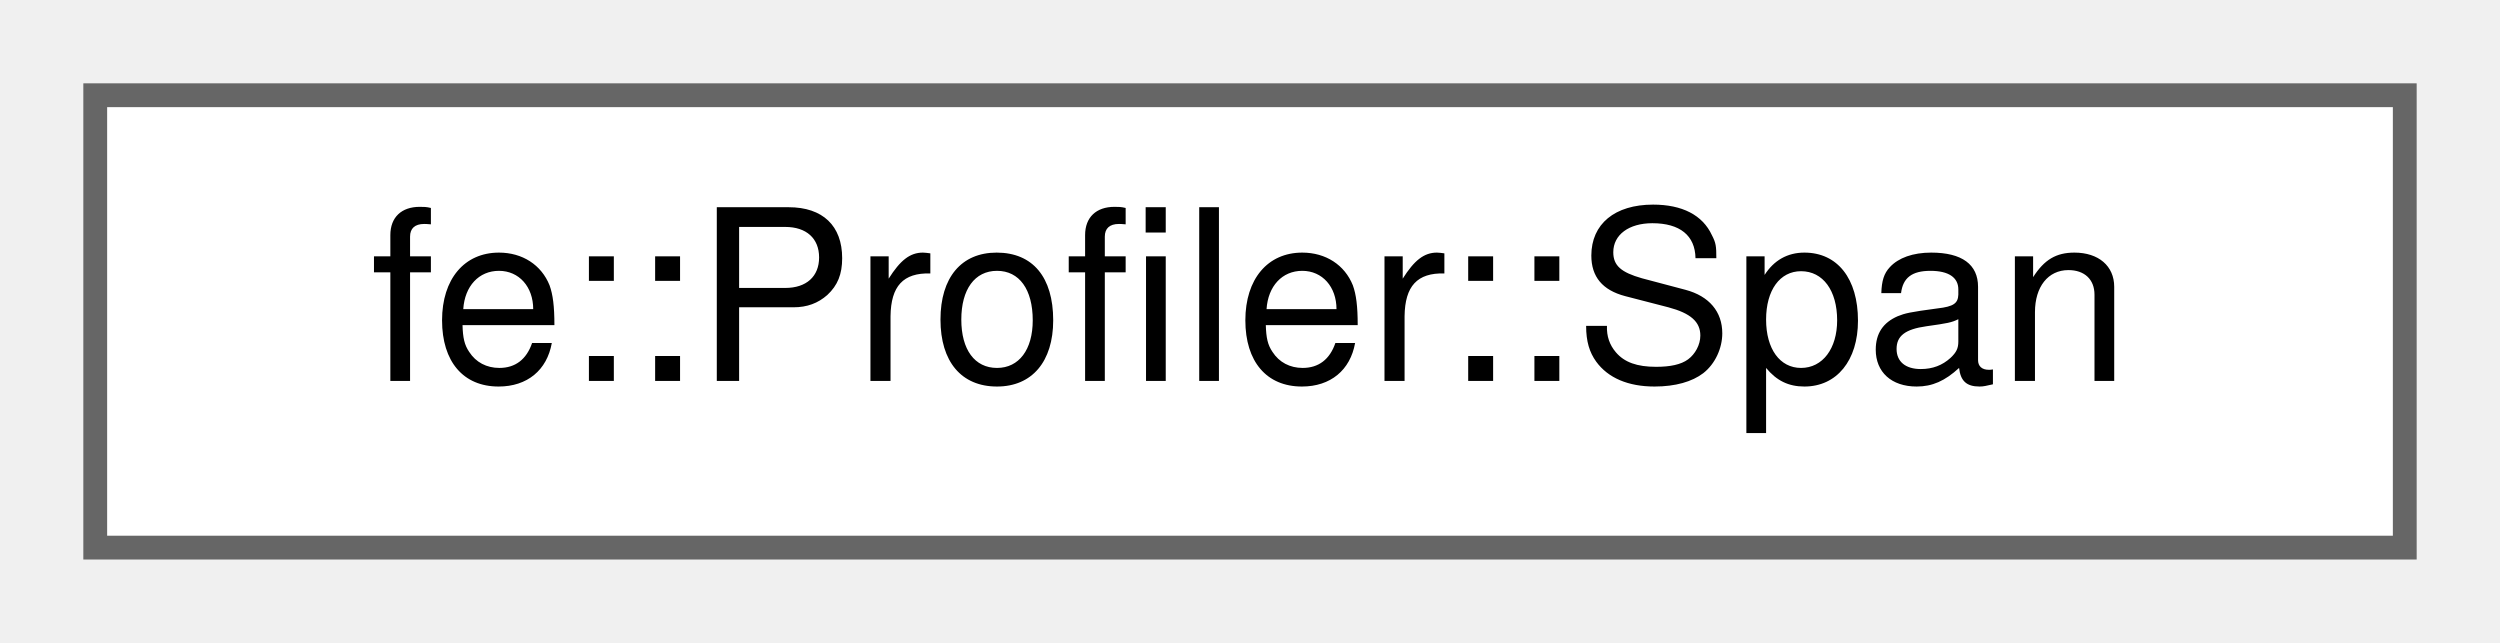
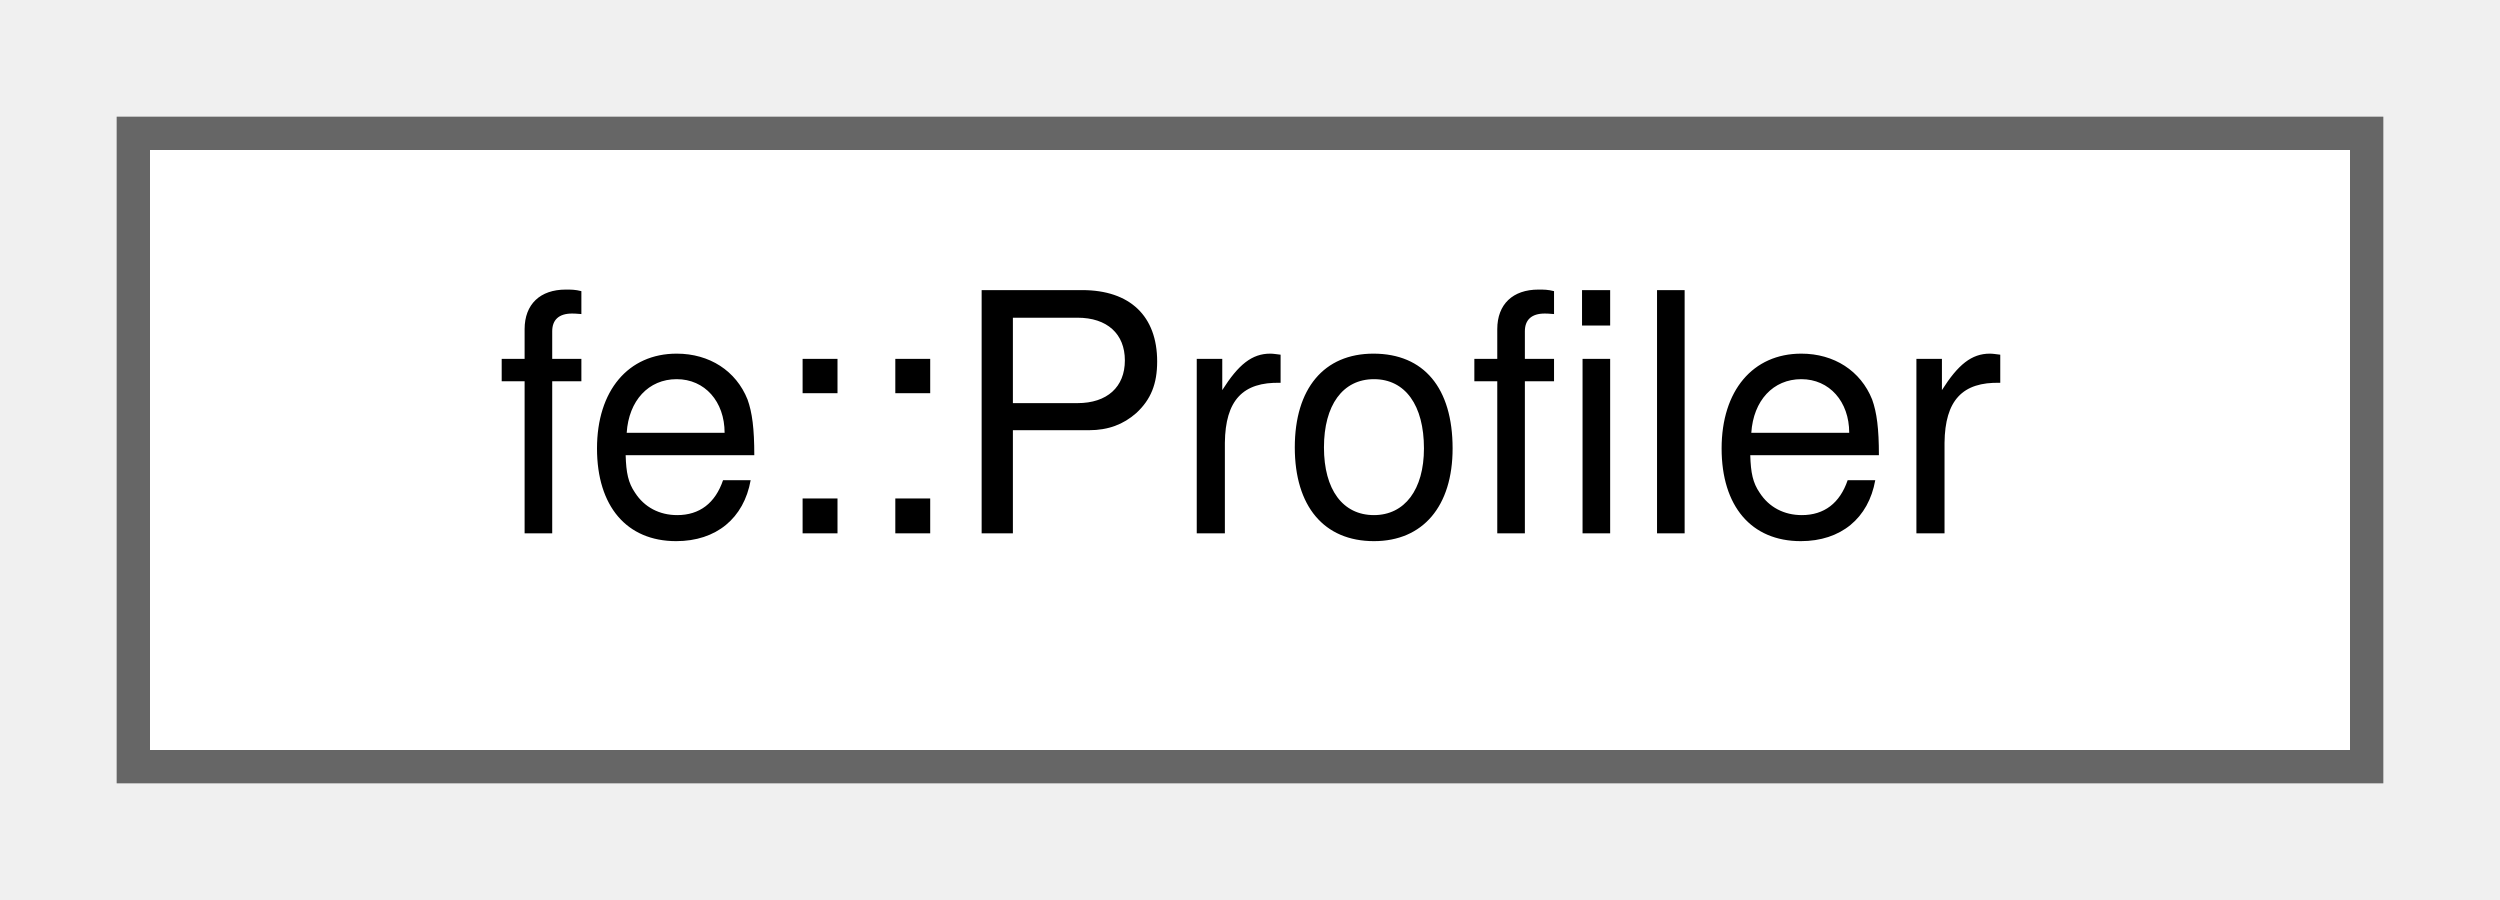
- <svg xmlns="http://www.w3.org/2000/svg" xmlns:xlink="http://www.w3.org/1999/xlink" width="105pt" height="27pt" viewBox="0.00 0.00 105.00 27.00">
+ <svg xmlns="http://www.w3.org/2000/svg" xmlns:xlink="http://www.w3.org/1999/xlink" width="75pt" height="27pt" viewBox="0.00 0.00 75.00 27.00">
  <g id="graph0" class="graph" transform="scale(1 1) rotate(0) translate(4 23)">
    <g id="Node000000" class="node">
      <g id="a_Node000000">
-         <a xlink:href="structfe_1_1Profiler_1_1Span.html" target="_top" xlink:title="A single run.">
-           <polygon fill="white" stroke="#666666" points="97,-19 0,-19 0,0 97,0 97,-19" />
-           <text text-anchor="middle" x="48.5" y="-7" font-family="Helvetica,sans-Serif" font-size="10.00">fe::Profiler::Span</text>
+         <a xlink:href="classfe_1_1Profiler.html" target="_top" xlink:title="Records wall-clock timings for (possibly nested) named Profiler::Spans and reports them in various fo...">
+           <polygon fill="white" stroke="#666666" points="67,-19 0,-19 0,0 67,0 67,-19" />
+           <text text-anchor="middle" x="33.5" y="-7" font-family="Helvetica,sans-Serif" font-size="10.00">fe::Profiler</text>
        </a>
      </g>
    </g>
  </g>
</svg>
